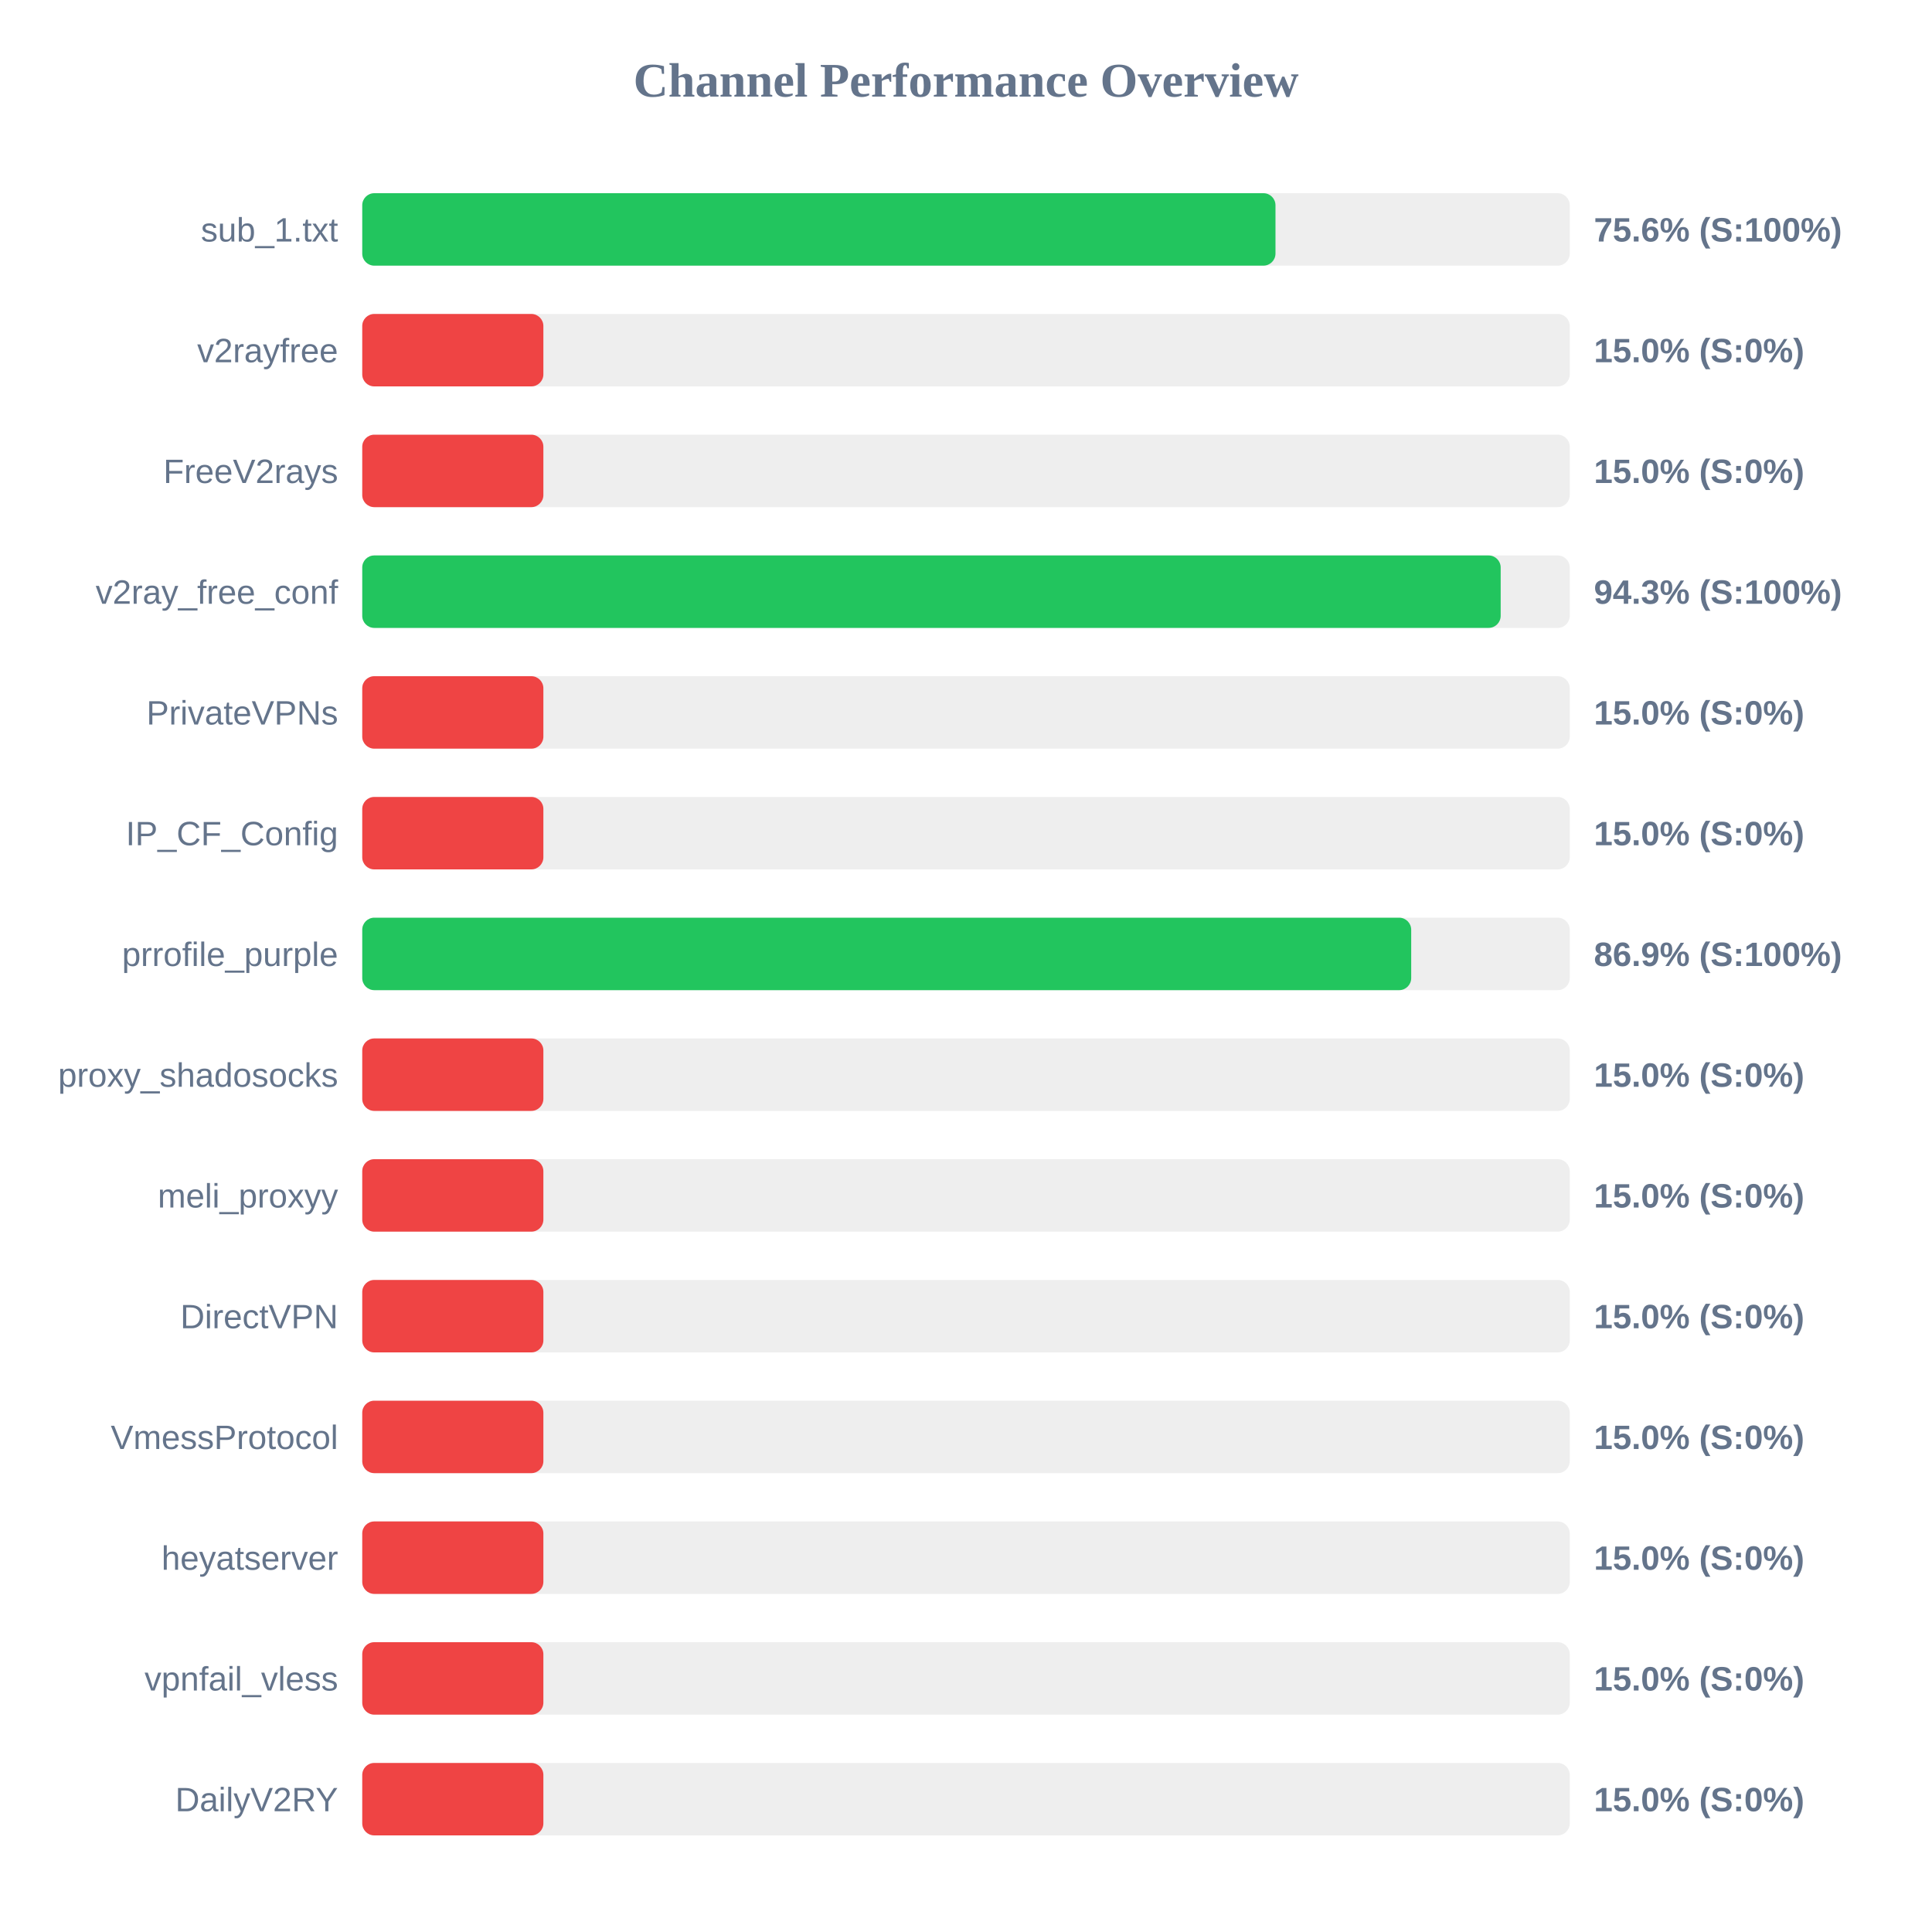
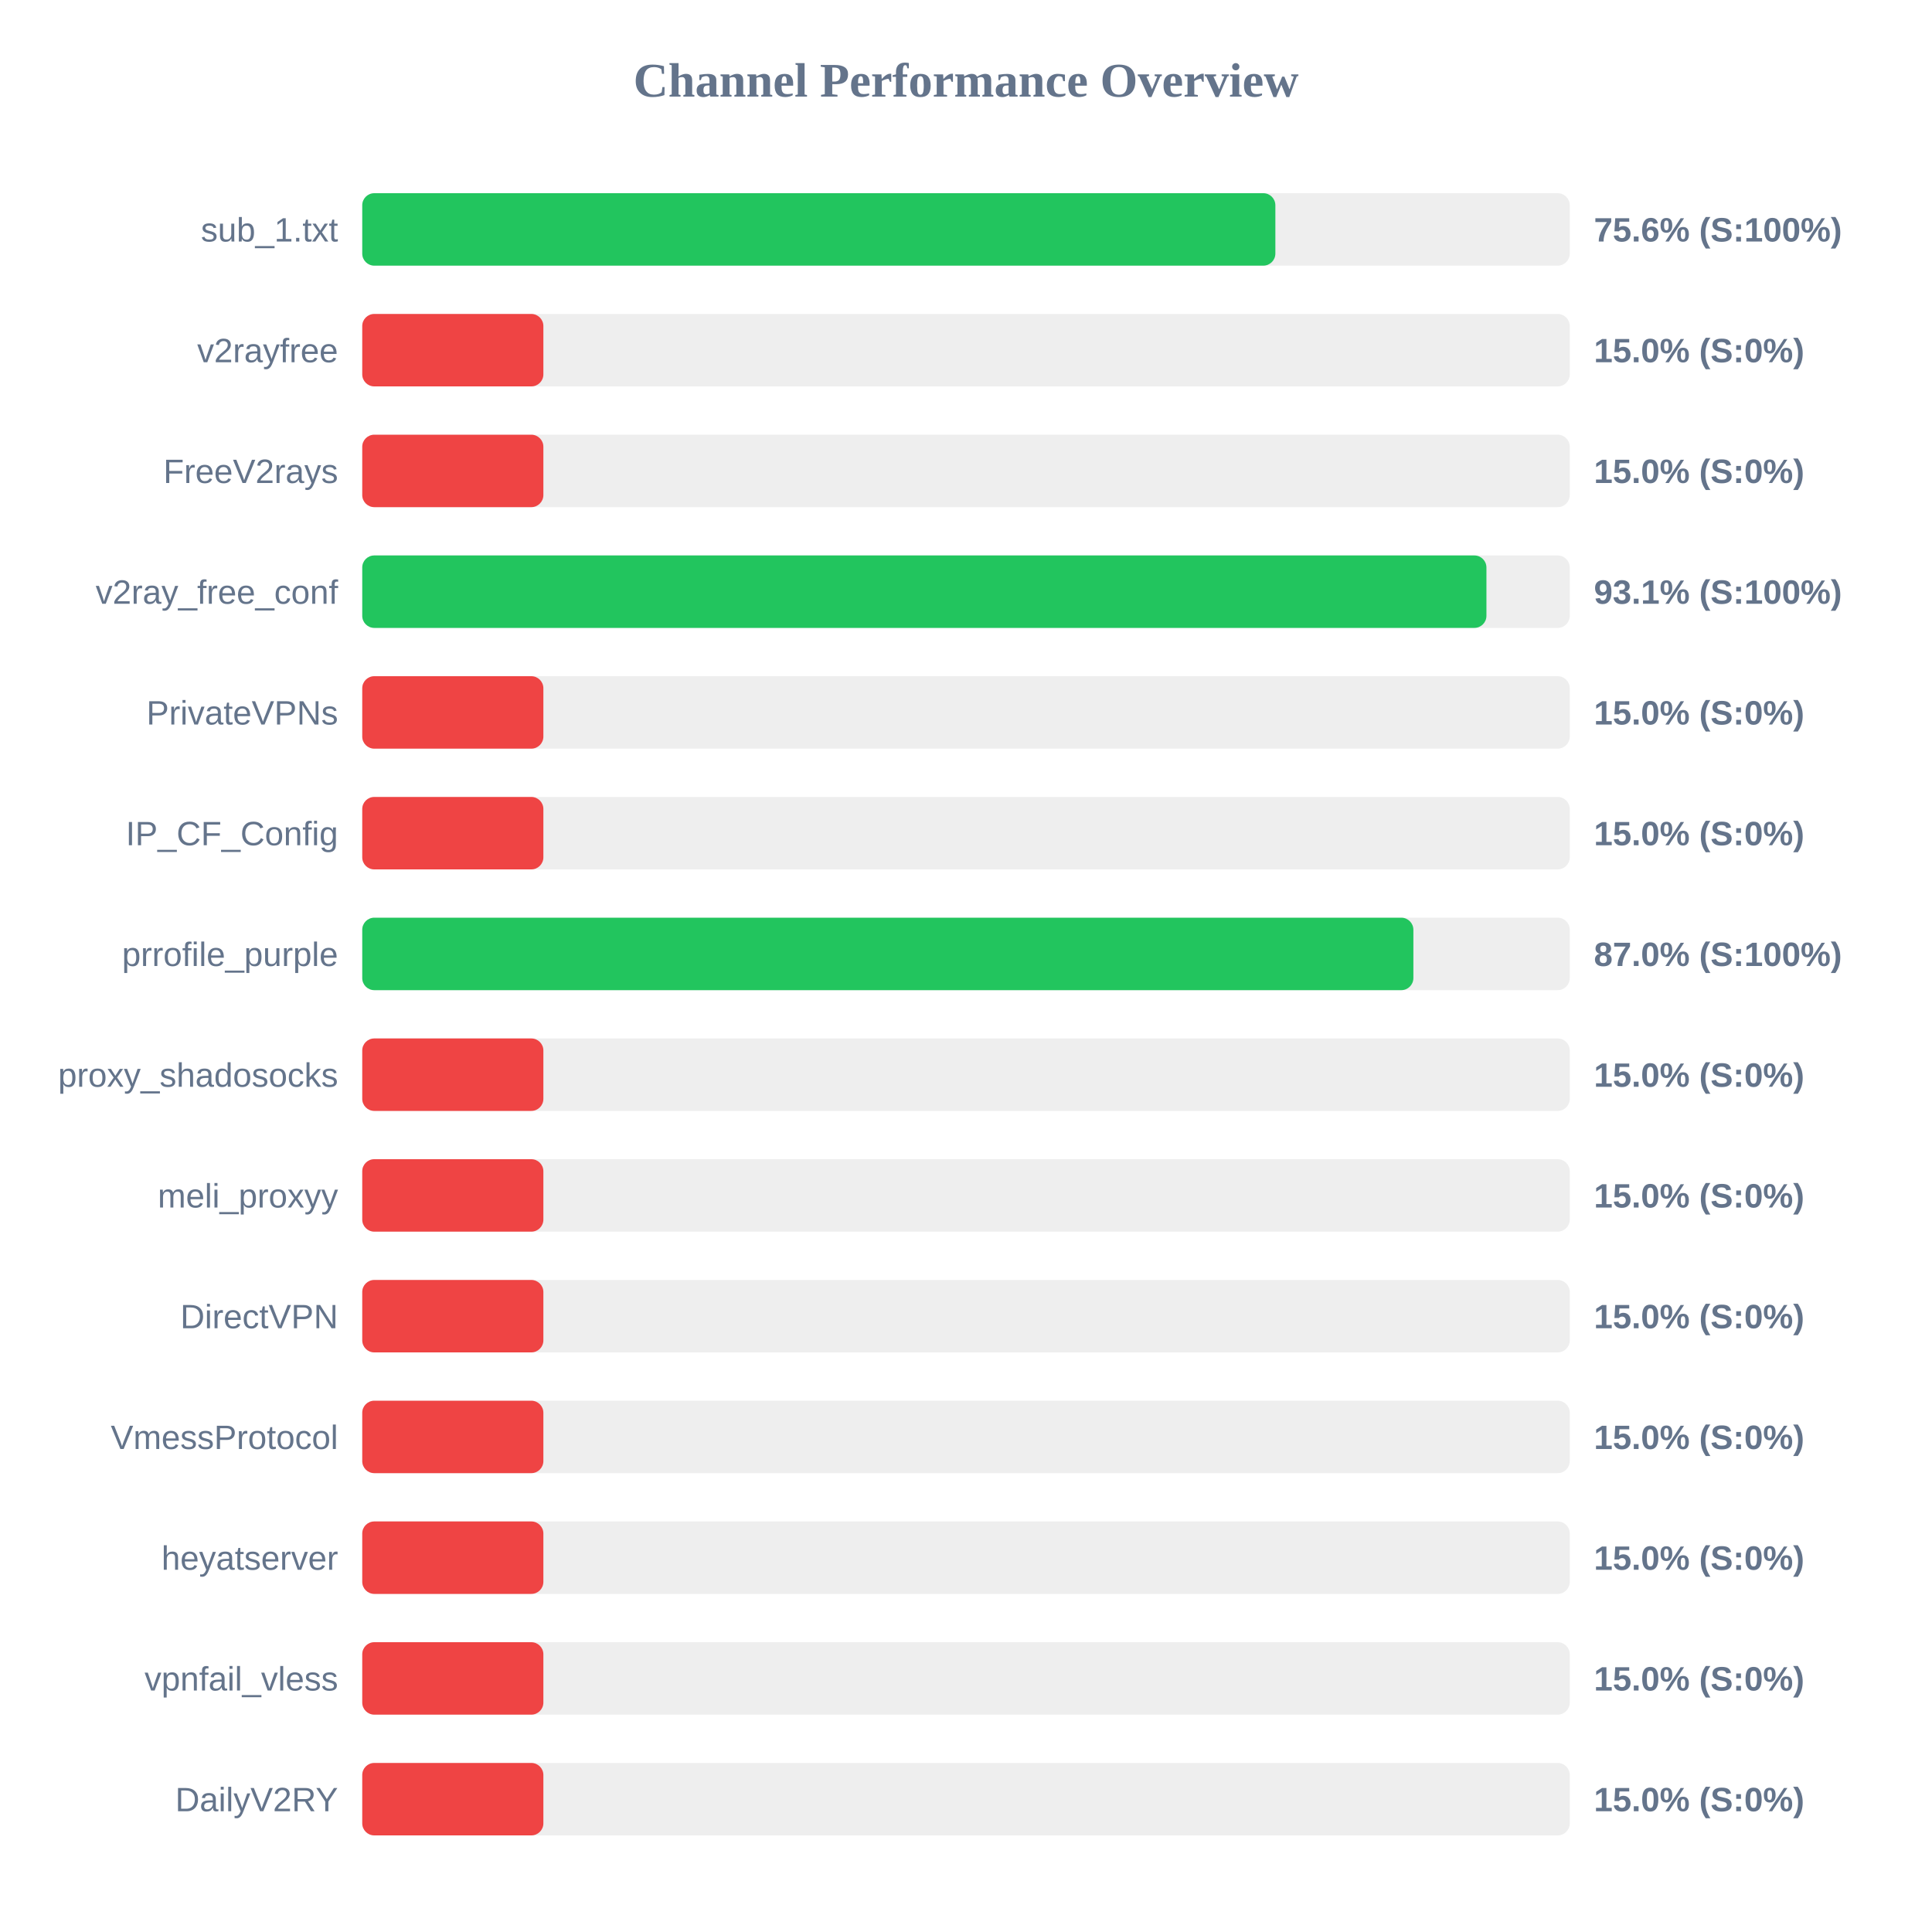
<svg xmlns="http://www.w3.org/2000/svg" width="800" height="800" version="1.1">
  <style>
        .row { font: 14px Arial; fill: #64748b; }
        .score { font: bold 14px Arial; fill: #64748b; }
    </style>
  <text x="400" y="40" text-anchor="middle" font-size="20px" font-weight="bold" fill="#64748b">Channel Performance Overview</text>
  <rect x="150" y="80" width="500" height="30" fill="#eee" rx="5" />
-   <rect x="150" y="80" width="378.15" height="30" fill="#22c55e" rx="5" />
+   <rect x="150" y="80" width="378.1" height="30" fill="#22c55e" rx="5" />
  <text x="140" y="100" text-anchor="end" class="row">sub_1.txt</text>
  <text x="660" y="100" text-anchor="start" class="score">75.6% (S:100%)</text>
  <rect x="150" y="130" width="500" height="30" fill="#eee" rx="5" />
  <rect x="150" y="130" width="75.0" height="30" fill="#ef4444" rx="5" />
  <text x="140" y="150" text-anchor="end" class="row">v2rayfree</text>
  <text x="660" y="150" text-anchor="start" class="score">15.0% (S:0%)</text>
  <rect x="150" y="180" width="500" height="30" fill="#eee" rx="5" />
  <rect x="150" y="180" width="75.0" height="30" fill="#ef4444" rx="5" />
  <text x="140" y="200" text-anchor="end" class="row">FreeV2rays</text>
  <text x="660" y="200" text-anchor="start" class="score">15.0% (S:0%)</text>
  <rect x="150" y="230" width="500" height="30" fill="#eee" rx="5" />
-   <rect x="150" y="230" width="471.4" height="30" fill="#22c55e" rx="5" />
+   <rect x="150" y="230" width="465.5" height="30" fill="#22c55e" rx="5" />
  <text x="140" y="250" text-anchor="end" class="row">v2ray_free_conf</text>
-   <text x="660" y="250" text-anchor="start" class="score">94.3% (S:100%)</text>
+   <text x="660" y="250" text-anchor="start" class="score">93.1% (S:100%)</text>
  <rect x="150" y="280" width="500" height="30" fill="#eee" rx="5" />
  <rect x="150" y="280" width="75.0" height="30" fill="#ef4444" rx="5" />
  <text x="140" y="300" text-anchor="end" class="row">PrivateVPNs</text>
  <text x="660" y="300" text-anchor="start" class="score">15.0% (S:0%)</text>
  <rect x="150" y="330" width="500" height="30" fill="#eee" rx="5" />
  <rect x="150" y="330" width="75.0" height="30" fill="#ef4444" rx="5" />
  <text x="140" y="350" text-anchor="end" class="row">IP_CF_Config</text>
  <text x="660" y="350" text-anchor="start" class="score">15.0% (S:0%)</text>
  <rect x="150" y="380" width="500" height="30" fill="#eee" rx="5" />
-   <rect x="150" y="380" width="434.35" height="30" fill="#22c55e" rx="5" />
+   <rect x="150" y="380" width="435.25" height="30" fill="#22c55e" rx="5" />
  <text x="140" y="400" text-anchor="end" class="row">prrofile_purple</text>
-   <text x="660" y="400" text-anchor="start" class="score">86.9% (S:100%)</text>
+   <text x="660" y="400" text-anchor="start" class="score">87.0% (S:100%)</text>
  <rect x="150" y="430" width="500" height="30" fill="#eee" rx="5" />
  <rect x="150" y="430" width="75.0" height="30" fill="#ef4444" rx="5" />
  <text x="140" y="450" text-anchor="end" class="row">proxy_shadosocks</text>
  <text x="660" y="450" text-anchor="start" class="score">15.0% (S:0%)</text>
  <rect x="150" y="480" width="500" height="30" fill="#eee" rx="5" />
  <rect x="150" y="480" width="75.0" height="30" fill="#ef4444" rx="5" />
  <text x="140" y="500" text-anchor="end" class="row">meli_proxyy</text>
  <text x="660" y="500" text-anchor="start" class="score">15.0% (S:0%)</text>
  <rect x="150" y="530" width="500" height="30" fill="#eee" rx="5" />
  <rect x="150" y="530" width="75.0" height="30" fill="#ef4444" rx="5" />
  <text x="140" y="550" text-anchor="end" class="row">DirectVPN</text>
  <text x="660" y="550" text-anchor="start" class="score">15.0% (S:0%)</text>
  <rect x="150" y="580" width="500" height="30" fill="#eee" rx="5" />
  <rect x="150" y="580" width="75.0" height="30" fill="#ef4444" rx="5" />
  <text x="140" y="600" text-anchor="end" class="row">VmessProtocol</text>
  <text x="660" y="600" text-anchor="start" class="score">15.0% (S:0%)</text>
  <rect x="150" y="630" width="500" height="30" fill="#eee" rx="5" />
  <rect x="150" y="630" width="75.0" height="30" fill="#ef4444" rx="5" />
  <text x="140" y="650" text-anchor="end" class="row">heyatserver</text>
  <text x="660" y="650" text-anchor="start" class="score">15.0% (S:0%)</text>
  <rect x="150" y="680" width="500" height="30" fill="#eee" rx="5" />
  <rect x="150" y="680" width="75.0" height="30" fill="#ef4444" rx="5" />
  <text x="140" y="700" text-anchor="end" class="row">vpnfail_vless</text>
  <text x="660" y="700" text-anchor="start" class="score">15.0% (S:0%)</text>
  <rect x="150" y="730" width="500" height="30" fill="#eee" rx="5" />
  <rect x="150" y="730" width="75.0" height="30" fill="#ef4444" rx="5" />
  <text x="140" y="750" text-anchor="end" class="row">DailyV2RY</text>
  <text x="660" y="750" text-anchor="start" class="score">15.0% (S:0%)</text>
</svg>
